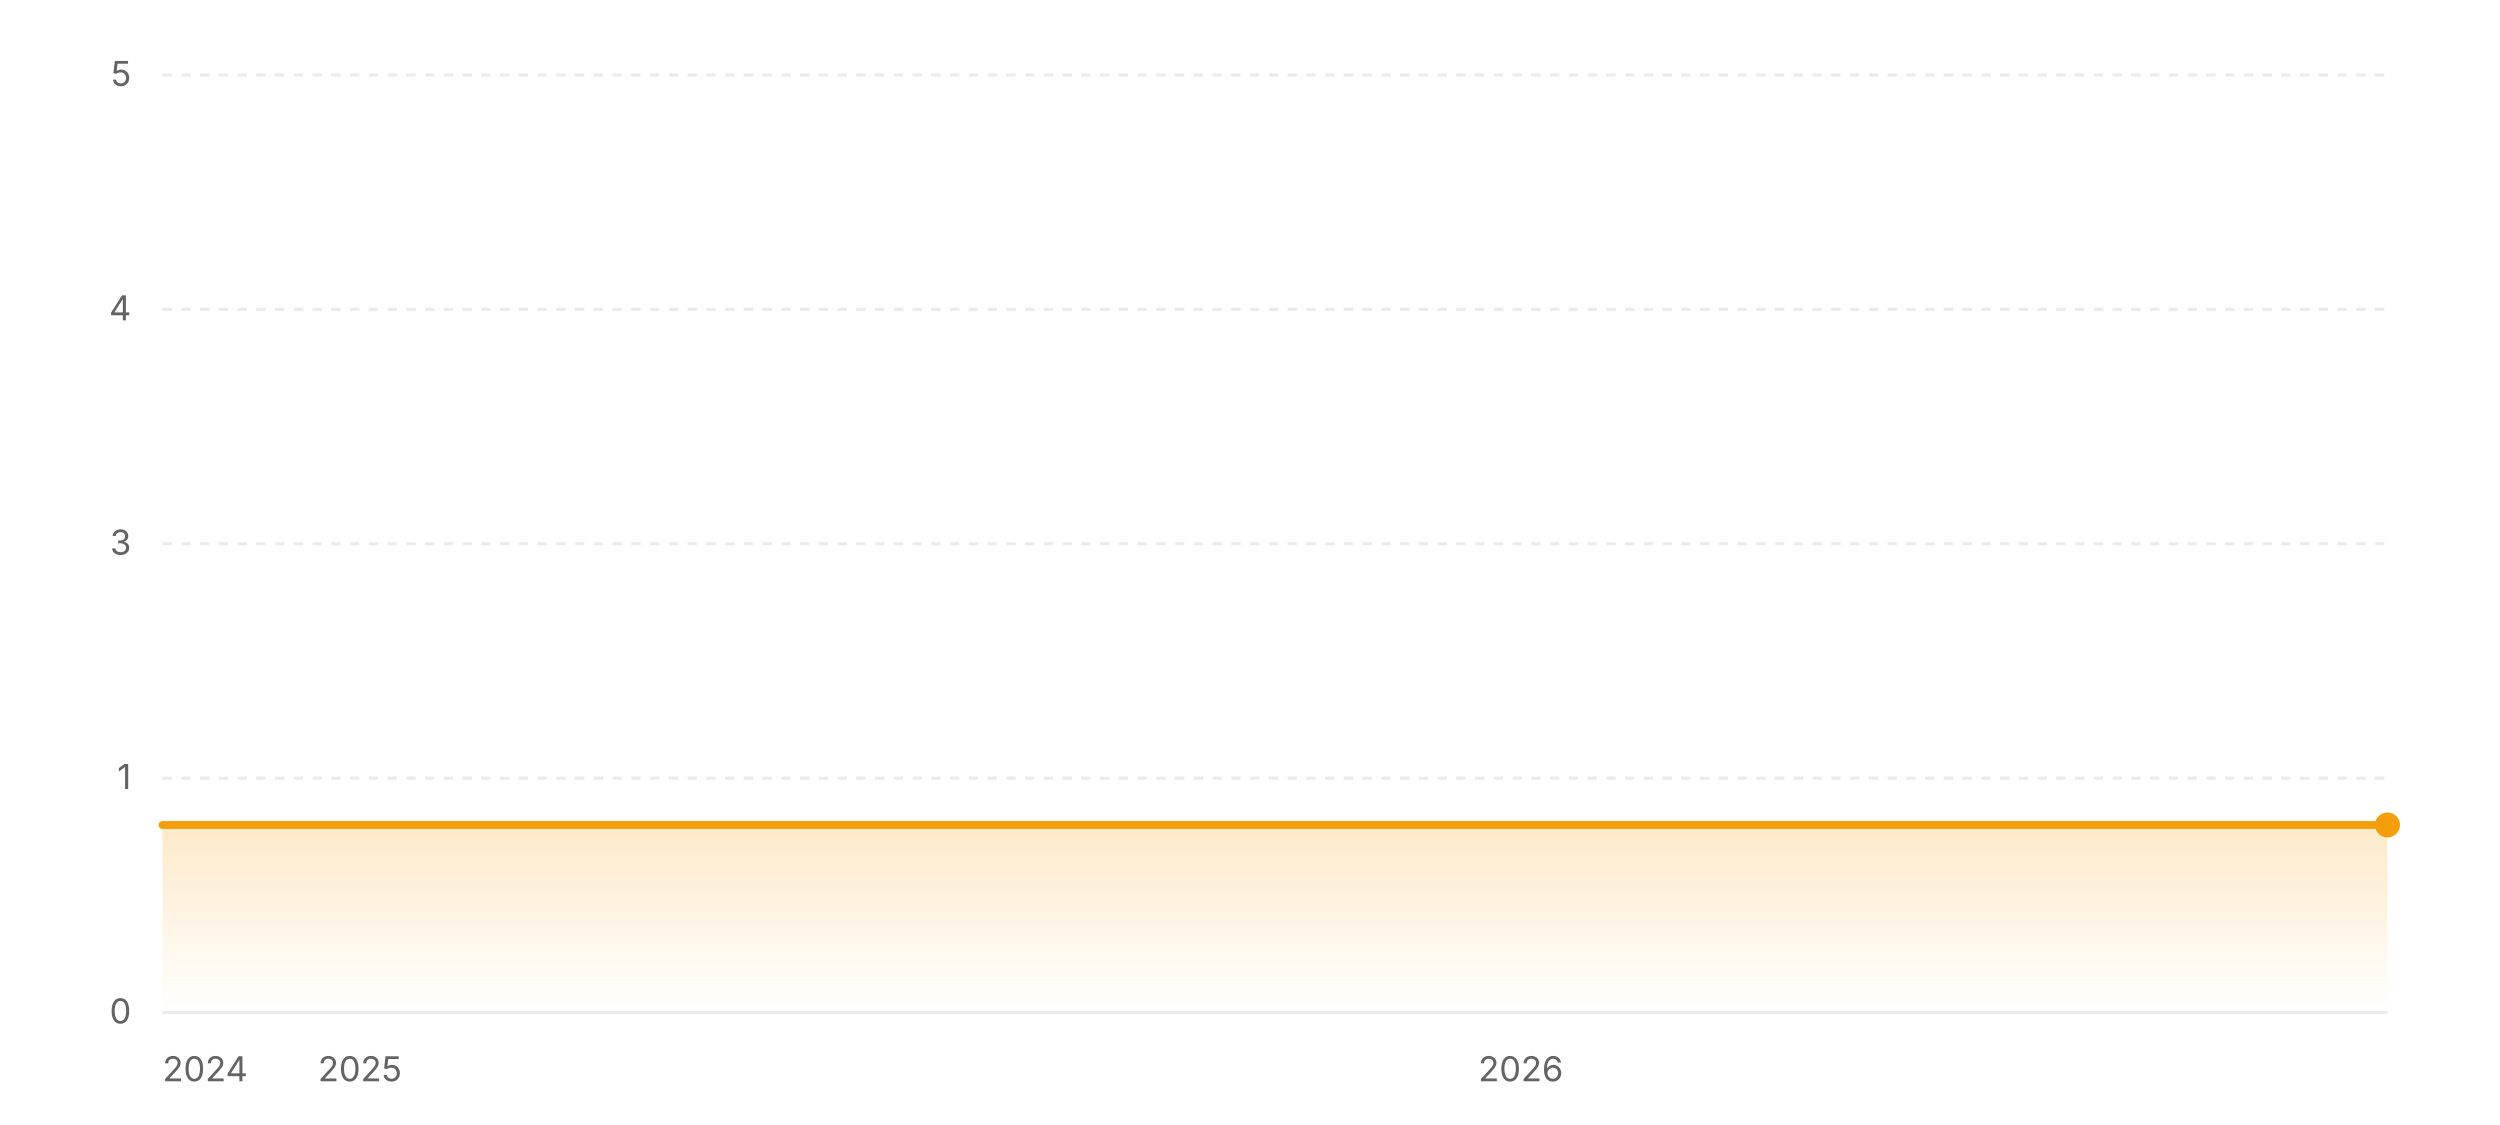
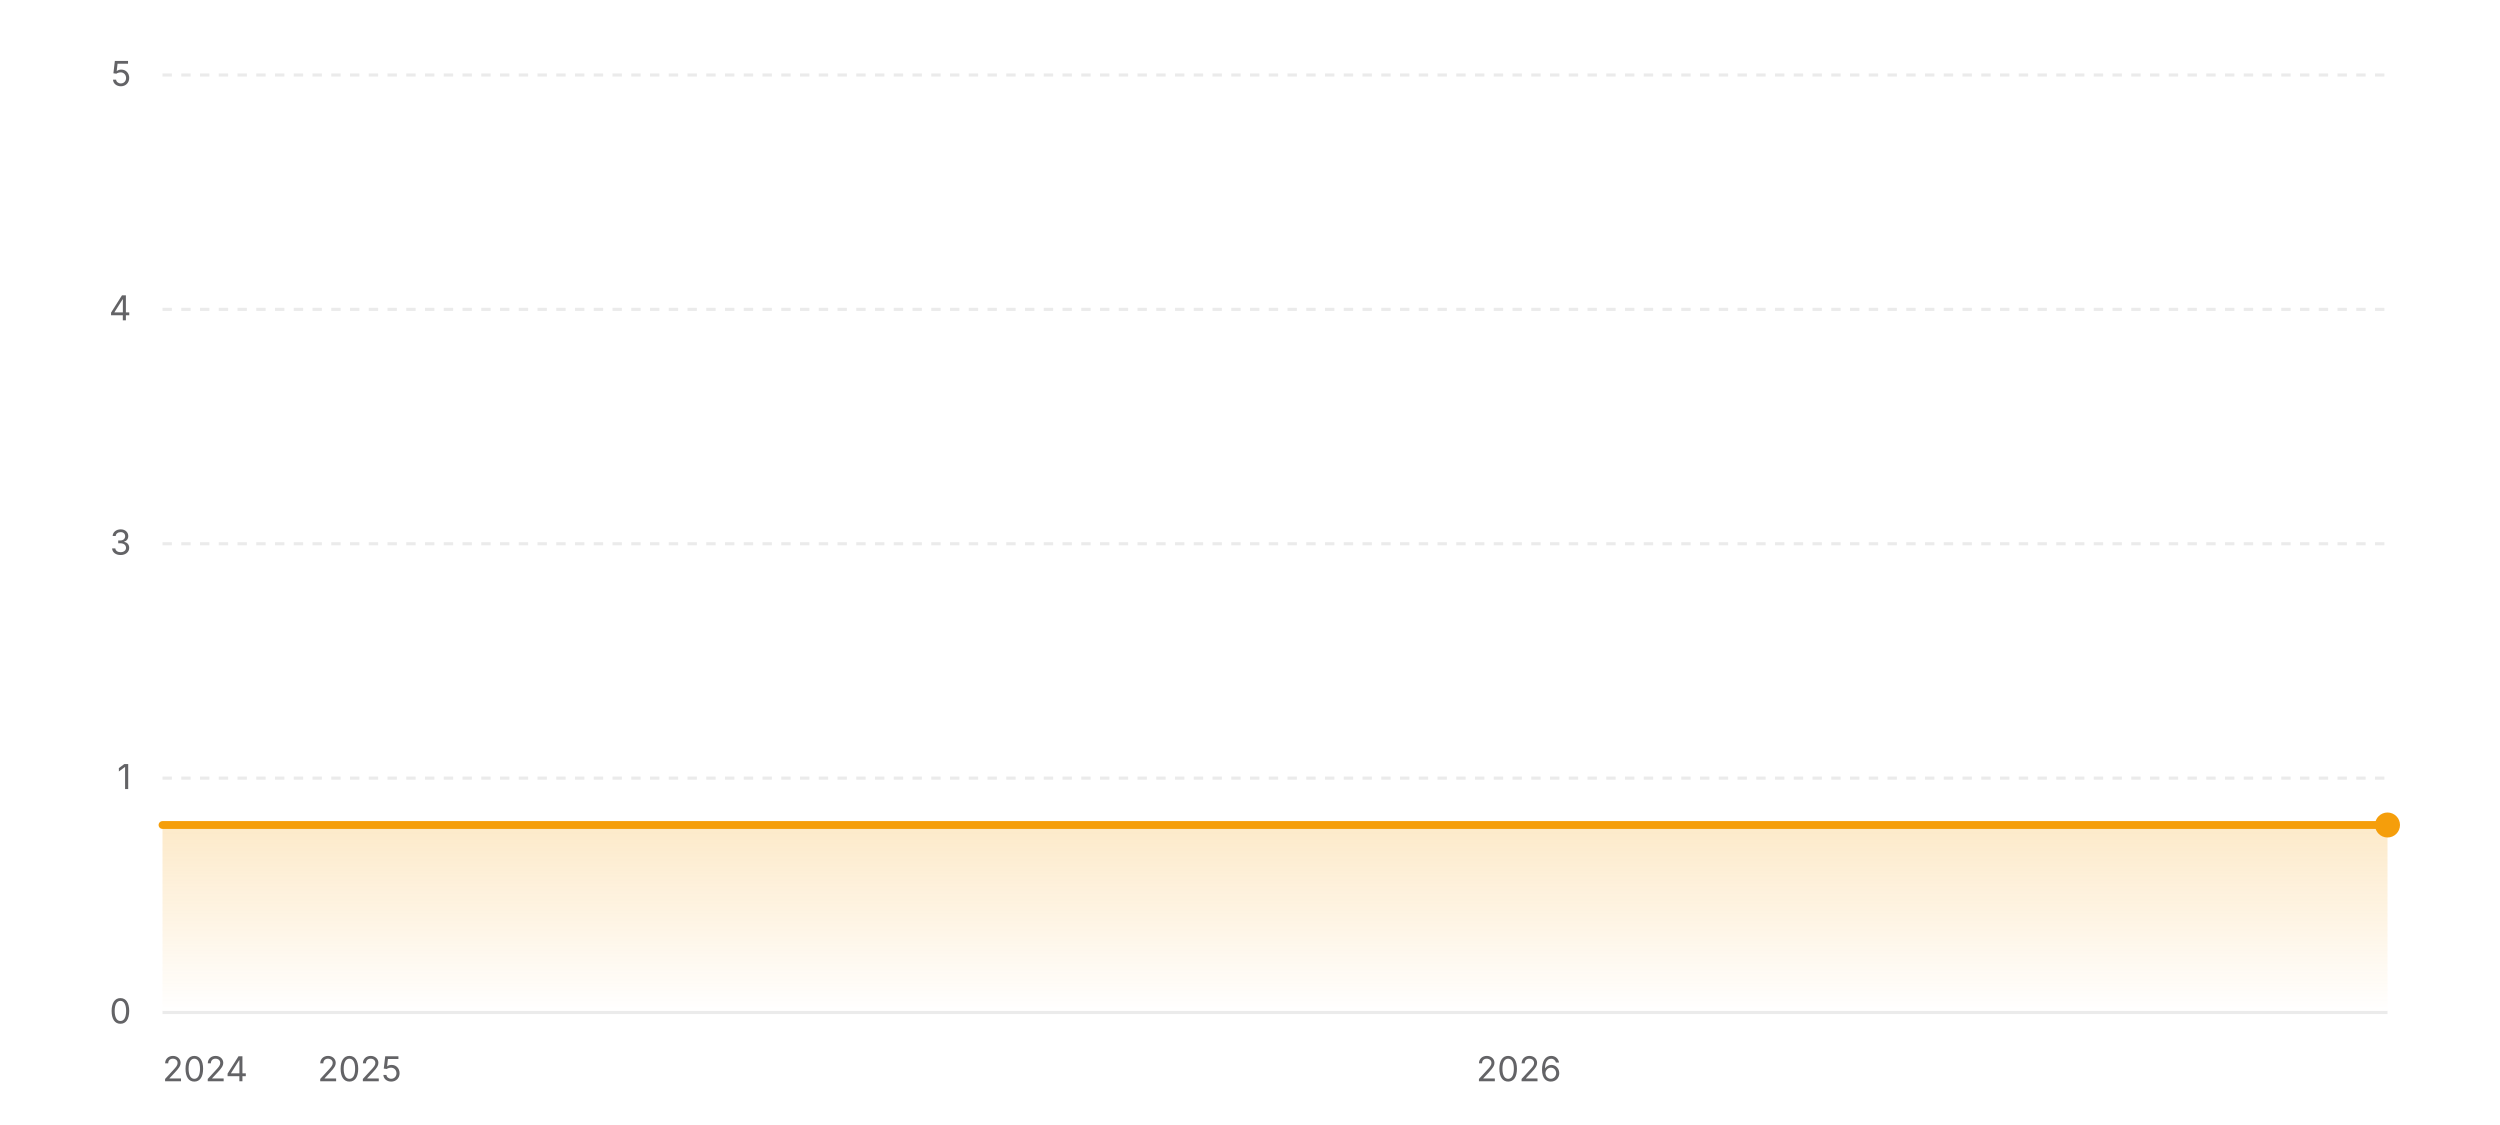
<svg xmlns="http://www.w3.org/2000/svg" width="800" height="360" viewBox="0 0 800 360" role="img" aria-label="Star history of wofy-92/markdown-online-editor">
  <defs>
    <linearGradient id="area-light" x1="0" y1="0" x2="0" y2="1">
      <stop offset="0%" stop-color="#f59e0b" stop-opacity="0.22" />
      <stop offset="100%" stop-color="#f59e0b" stop-opacity="0" />
    </linearGradient>
  </defs>
  <line x1="52" y1="324" x2="764" y2="324" stroke="rgba(0,0,0,0.08)" stroke-width="1" />
  <text x="42" y="327.5" text-anchor="end" font-size="11" fill="#636366" font-family="ui-sans-serif, system-ui, -apple-system, BlinkMacSystemFont, 'Segoe UI', sans-serif">0</text>
  <line x1="52" y1="249" x2="764" y2="249" stroke="rgba(0,0,0,0.08)" stroke-width="1" stroke-dasharray="3 3" />
  <text x="42" y="252.5" text-anchor="end" font-size="11" fill="#636366" font-family="ui-sans-serif, system-ui, -apple-system, BlinkMacSystemFont, 'Segoe UI', sans-serif">1</text>
  <line x1="52" y1="174" x2="764" y2="174" stroke="rgba(0,0,0,0.08)" stroke-width="1" stroke-dasharray="3 3" />
  <text x="42" y="177.5" text-anchor="end" font-size="11" fill="#636366" font-family="ui-sans-serif, system-ui, -apple-system, BlinkMacSystemFont, 'Segoe UI', sans-serif">3</text>
  <line x1="52" y1="99" x2="764" y2="99" stroke="rgba(0,0,0,0.08)" stroke-width="1" stroke-dasharray="3 3" />
  <text x="42" y="102.5" text-anchor="end" font-size="11" fill="#636366" font-family="ui-sans-serif, system-ui, -apple-system, BlinkMacSystemFont, 'Segoe UI', sans-serif">4</text>
  <line x1="52" y1="24" x2="764" y2="24" stroke="rgba(0,0,0,0.08)" stroke-width="1" stroke-dasharray="3 3" />
  <text x="42" y="27.5" text-anchor="end" font-size="11" fill="#636366" font-family="ui-sans-serif, system-ui, -apple-system, BlinkMacSystemFont, 'Segoe UI', sans-serif">5</text>
  <polygon fill="url(#area-light)" points="52,324 52,264 764,264 764,324" />
  <polyline fill="none" stroke="#f59e0b" stroke-width="2.5" stroke-linecap="round" stroke-linejoin="round" points="52,264 764,264" />
  <circle cx="764" cy="264" r="4" fill="#f59e0b" />
  <text x="52" y="346" text-anchor="start" font-size="11" fill="#636366" font-family="ui-sans-serif, system-ui, -apple-system, BlinkMacSystemFont, 'Segoe UI', sans-serif">2024</text>
-   <text x="115.18" y="346" text-anchor="middle" font-size="11" fill="#636366" font-family="ui-sans-serif, system-ui, -apple-system, BlinkMacSystemFont, 'Segoe UI', sans-serif">2025</text>
-   <text x="486.65" y="346" text-anchor="middle" font-size="11" fill="#636366" font-family="ui-sans-serif, system-ui, -apple-system, BlinkMacSystemFont, 'Segoe UI', sans-serif">2026</text>
+   <text x="115.08" y="346" text-anchor="middle" font-size="11" fill="#636366" font-family="ui-sans-serif, system-ui, -apple-system, BlinkMacSystemFont, 'Segoe UI', sans-serif">2025</text>
+   <text x="486.02" y="346" text-anchor="middle" font-size="11" fill="#636366" font-family="ui-sans-serif, system-ui, -apple-system, BlinkMacSystemFont, 'Segoe UI', sans-serif">2026</text>
</svg>
